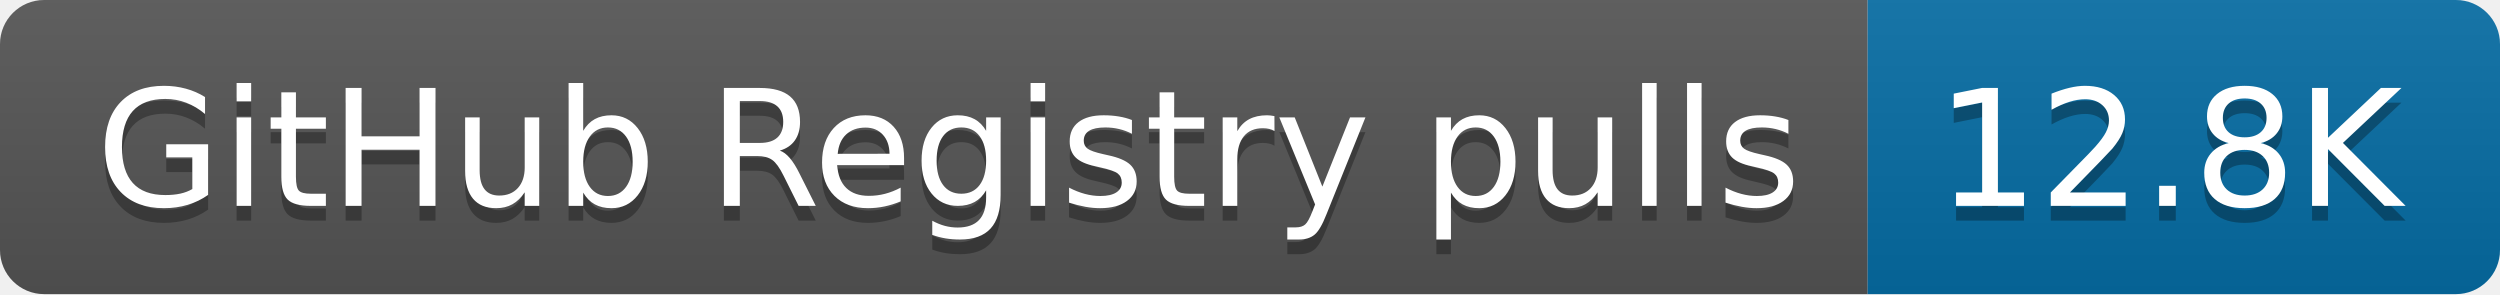
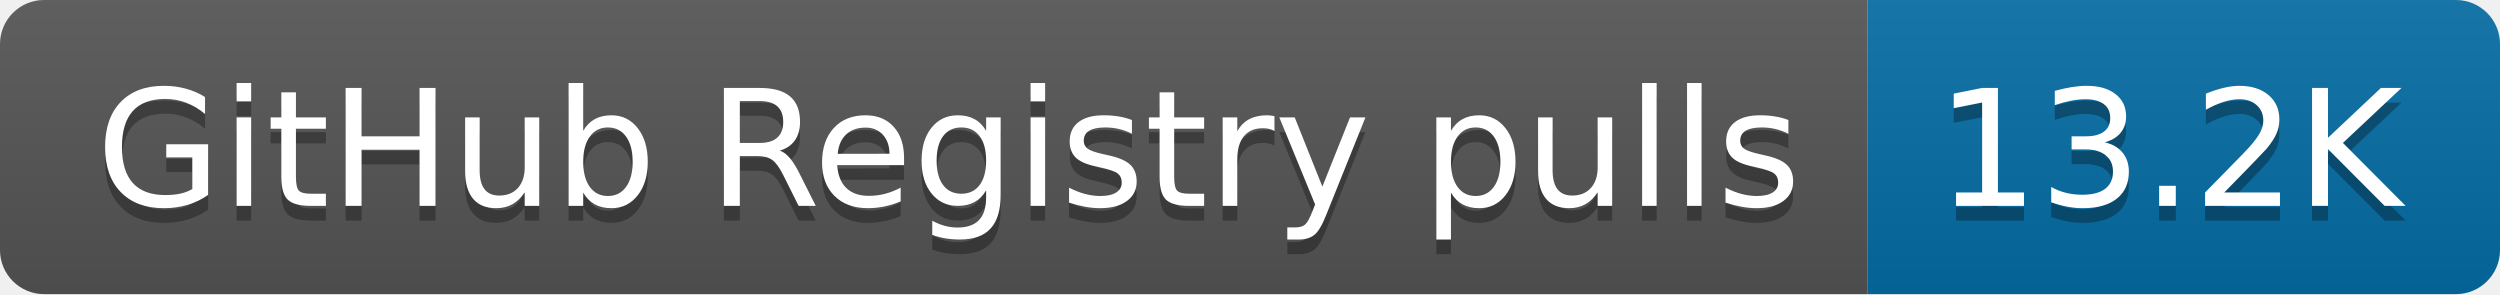
- <svg xmlns="http://www.w3.org/2000/svg" width="170" height="20" role="img" aria-label="GitHub Registry pulls: 12.8K">
+ <svg xmlns="http://www.w3.org/2000/svg" width="170" height="20" role="img" aria-label="GitHub Registry pulls: 13.2K">
  <linearGradient id="s" x2="0" y2="100%">
    <stop offset="0" stop-color="#bbb" stop-opacity=".1" />
    <stop offset="1" stop-opacity=".1" />
  </linearGradient>
  <clipPath id="r">
    <rect width="170" height="20" rx="3" fill="#fff" />
  </clipPath>
  <g clip-path="url(#r)">
    <rect width="127" height="20" fill="#555" />
    <rect x="127" width="43" height="20" fill="#066da5" />
    <rect width="170" height="20" fill="url(#s)" />
  </g>
  <g fill="#fff" text-anchor="middle" font-family="Verdana,Geneva,DejaVu Sans,sans-serif" text-rendering="geometricPrecision" font-size="110">
    <text aria-hidden="true" x="645" y="150" fill="#010101" fill-opacity=".3" transform="scale(.1)" textLength="1170">GitHub Registry pulls</text>
    <text x="645" y="140" transform="scale(.1)" fill="#fff" textLength="1170">GitHub Registry pulls</text>
-     <text aria-hidden="true" x="1475" y="150" fill="#010101" fill-opacity=".3" transform="scale(.1)" textLength="330">12.8K</text>
-     <text x="1475" y="140" transform="scale(.1)" fill="#fff" textLength="330">12.8K</text>
+     <text aria-hidden="true" x="1475" y="150" fill="#010101" fill-opacity=".3" transform="scale(.1)" textLength="330">13.2K</text>
+     <text x="1475" y="140" transform="scale(.1)" fill="#fff" textLength="330">13.2K</text>
  </g>
</svg>
